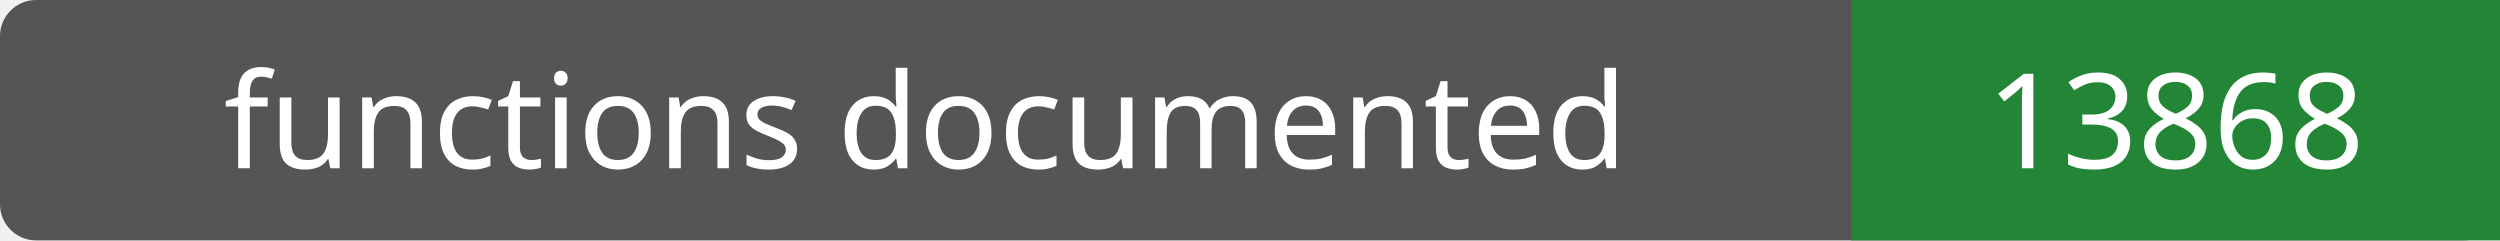
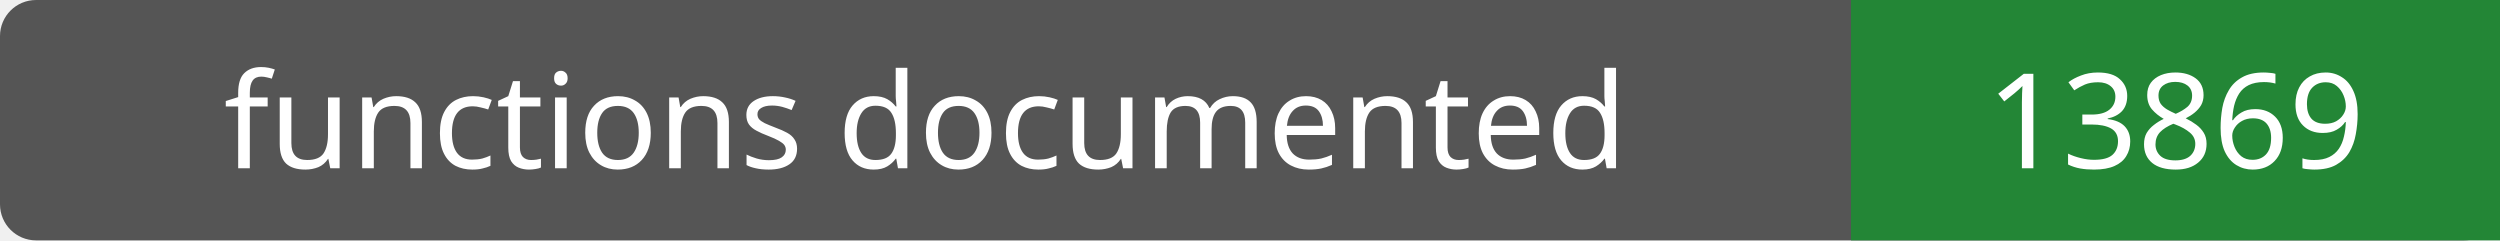
- <svg xmlns="http://www.w3.org/2000/svg" width="208" height="20" role="img" aria-label="functions documented: 13868">
+ <svg xmlns="http://www.w3.org/2000/svg" width="208" height="20" role="img" aria-label="functions documented: 13869">
  <rect width="208" height="20" rx="3" fill="#555" />
  <path fill="#238636" d="M154 0h54v20H154z" />
  <g fill="#fff" text-anchor="middle" font-family="Verdana,sans-serif" font-size="11">
    <text x="77.0" y="14">functions documented</text>
-     <text x="181.0" y="14">13868</text>
+     <text x="181.0" y="14">13869</text>
  </g>
</svg>
